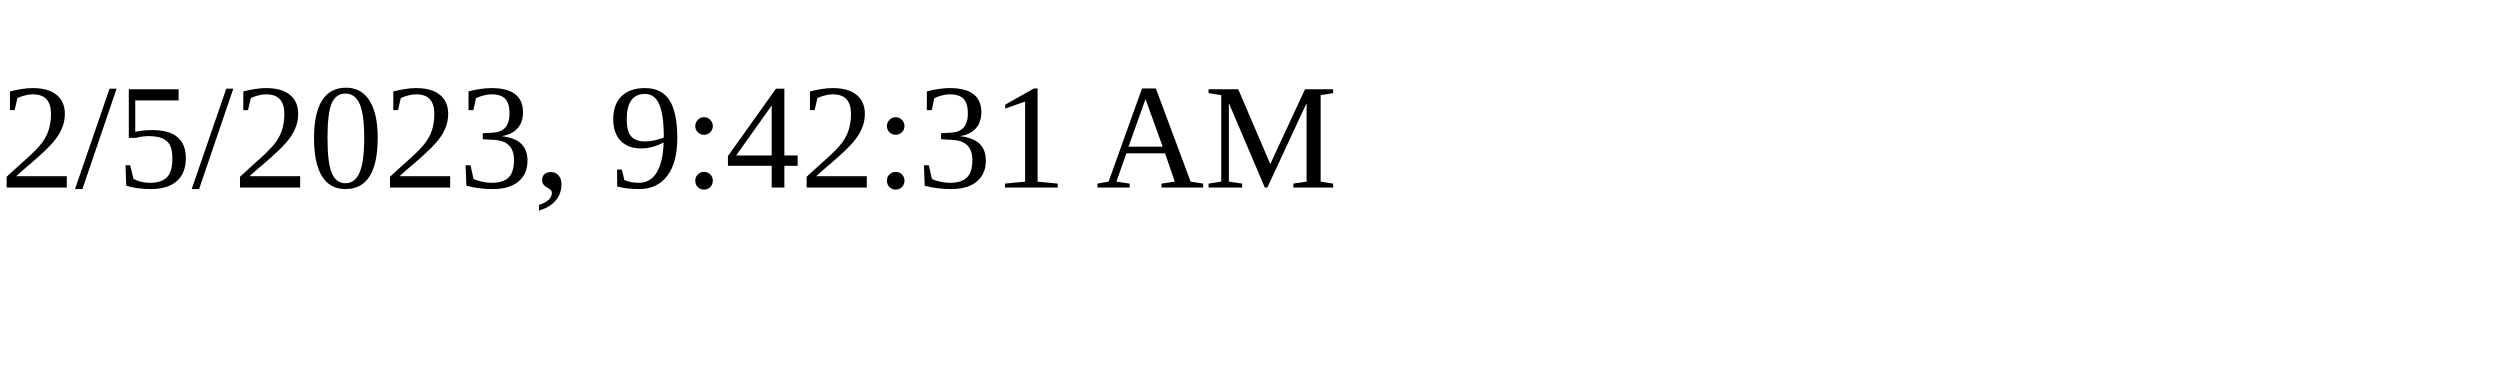
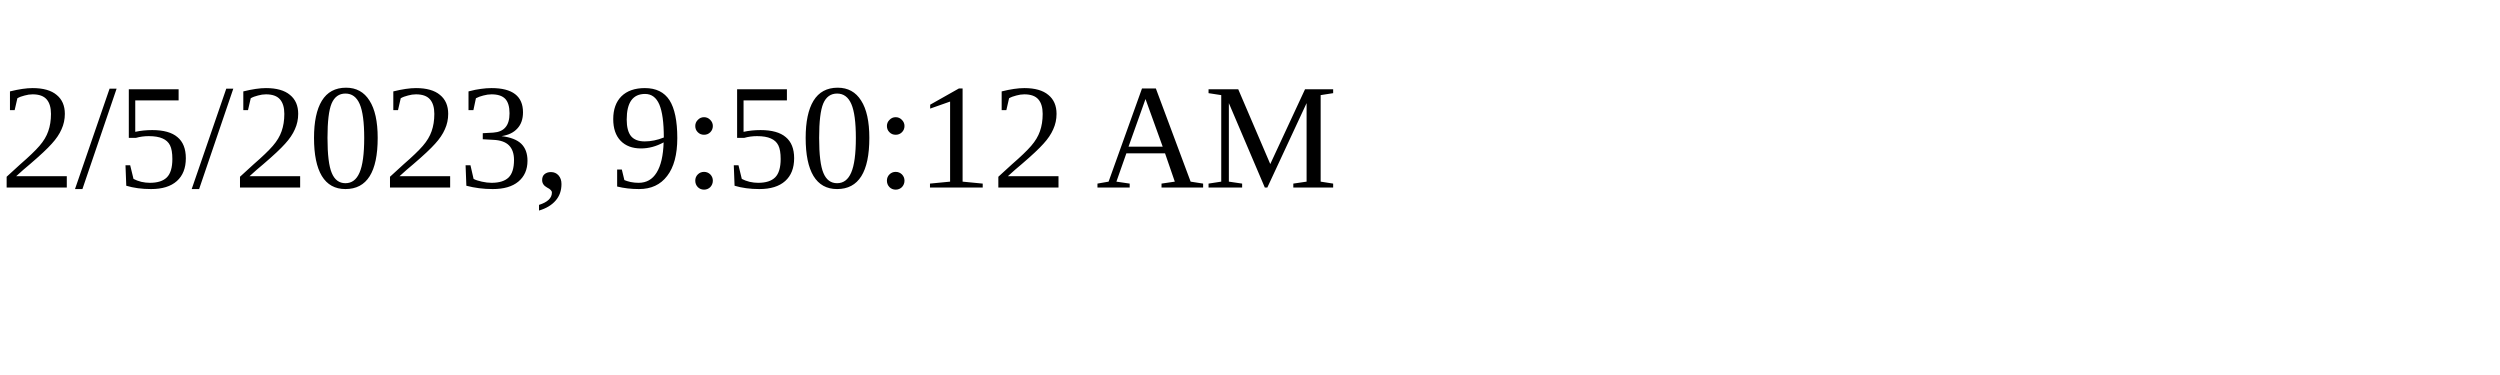
<svg xmlns="http://www.w3.org/2000/svg" height="30" width="200">
-   <text x="0" y="15">2/5/2023, 9:42:31 AM</text>
+   <text x="0" y="15">2/5/2023, 9:50:12 AM</text>
</svg>
